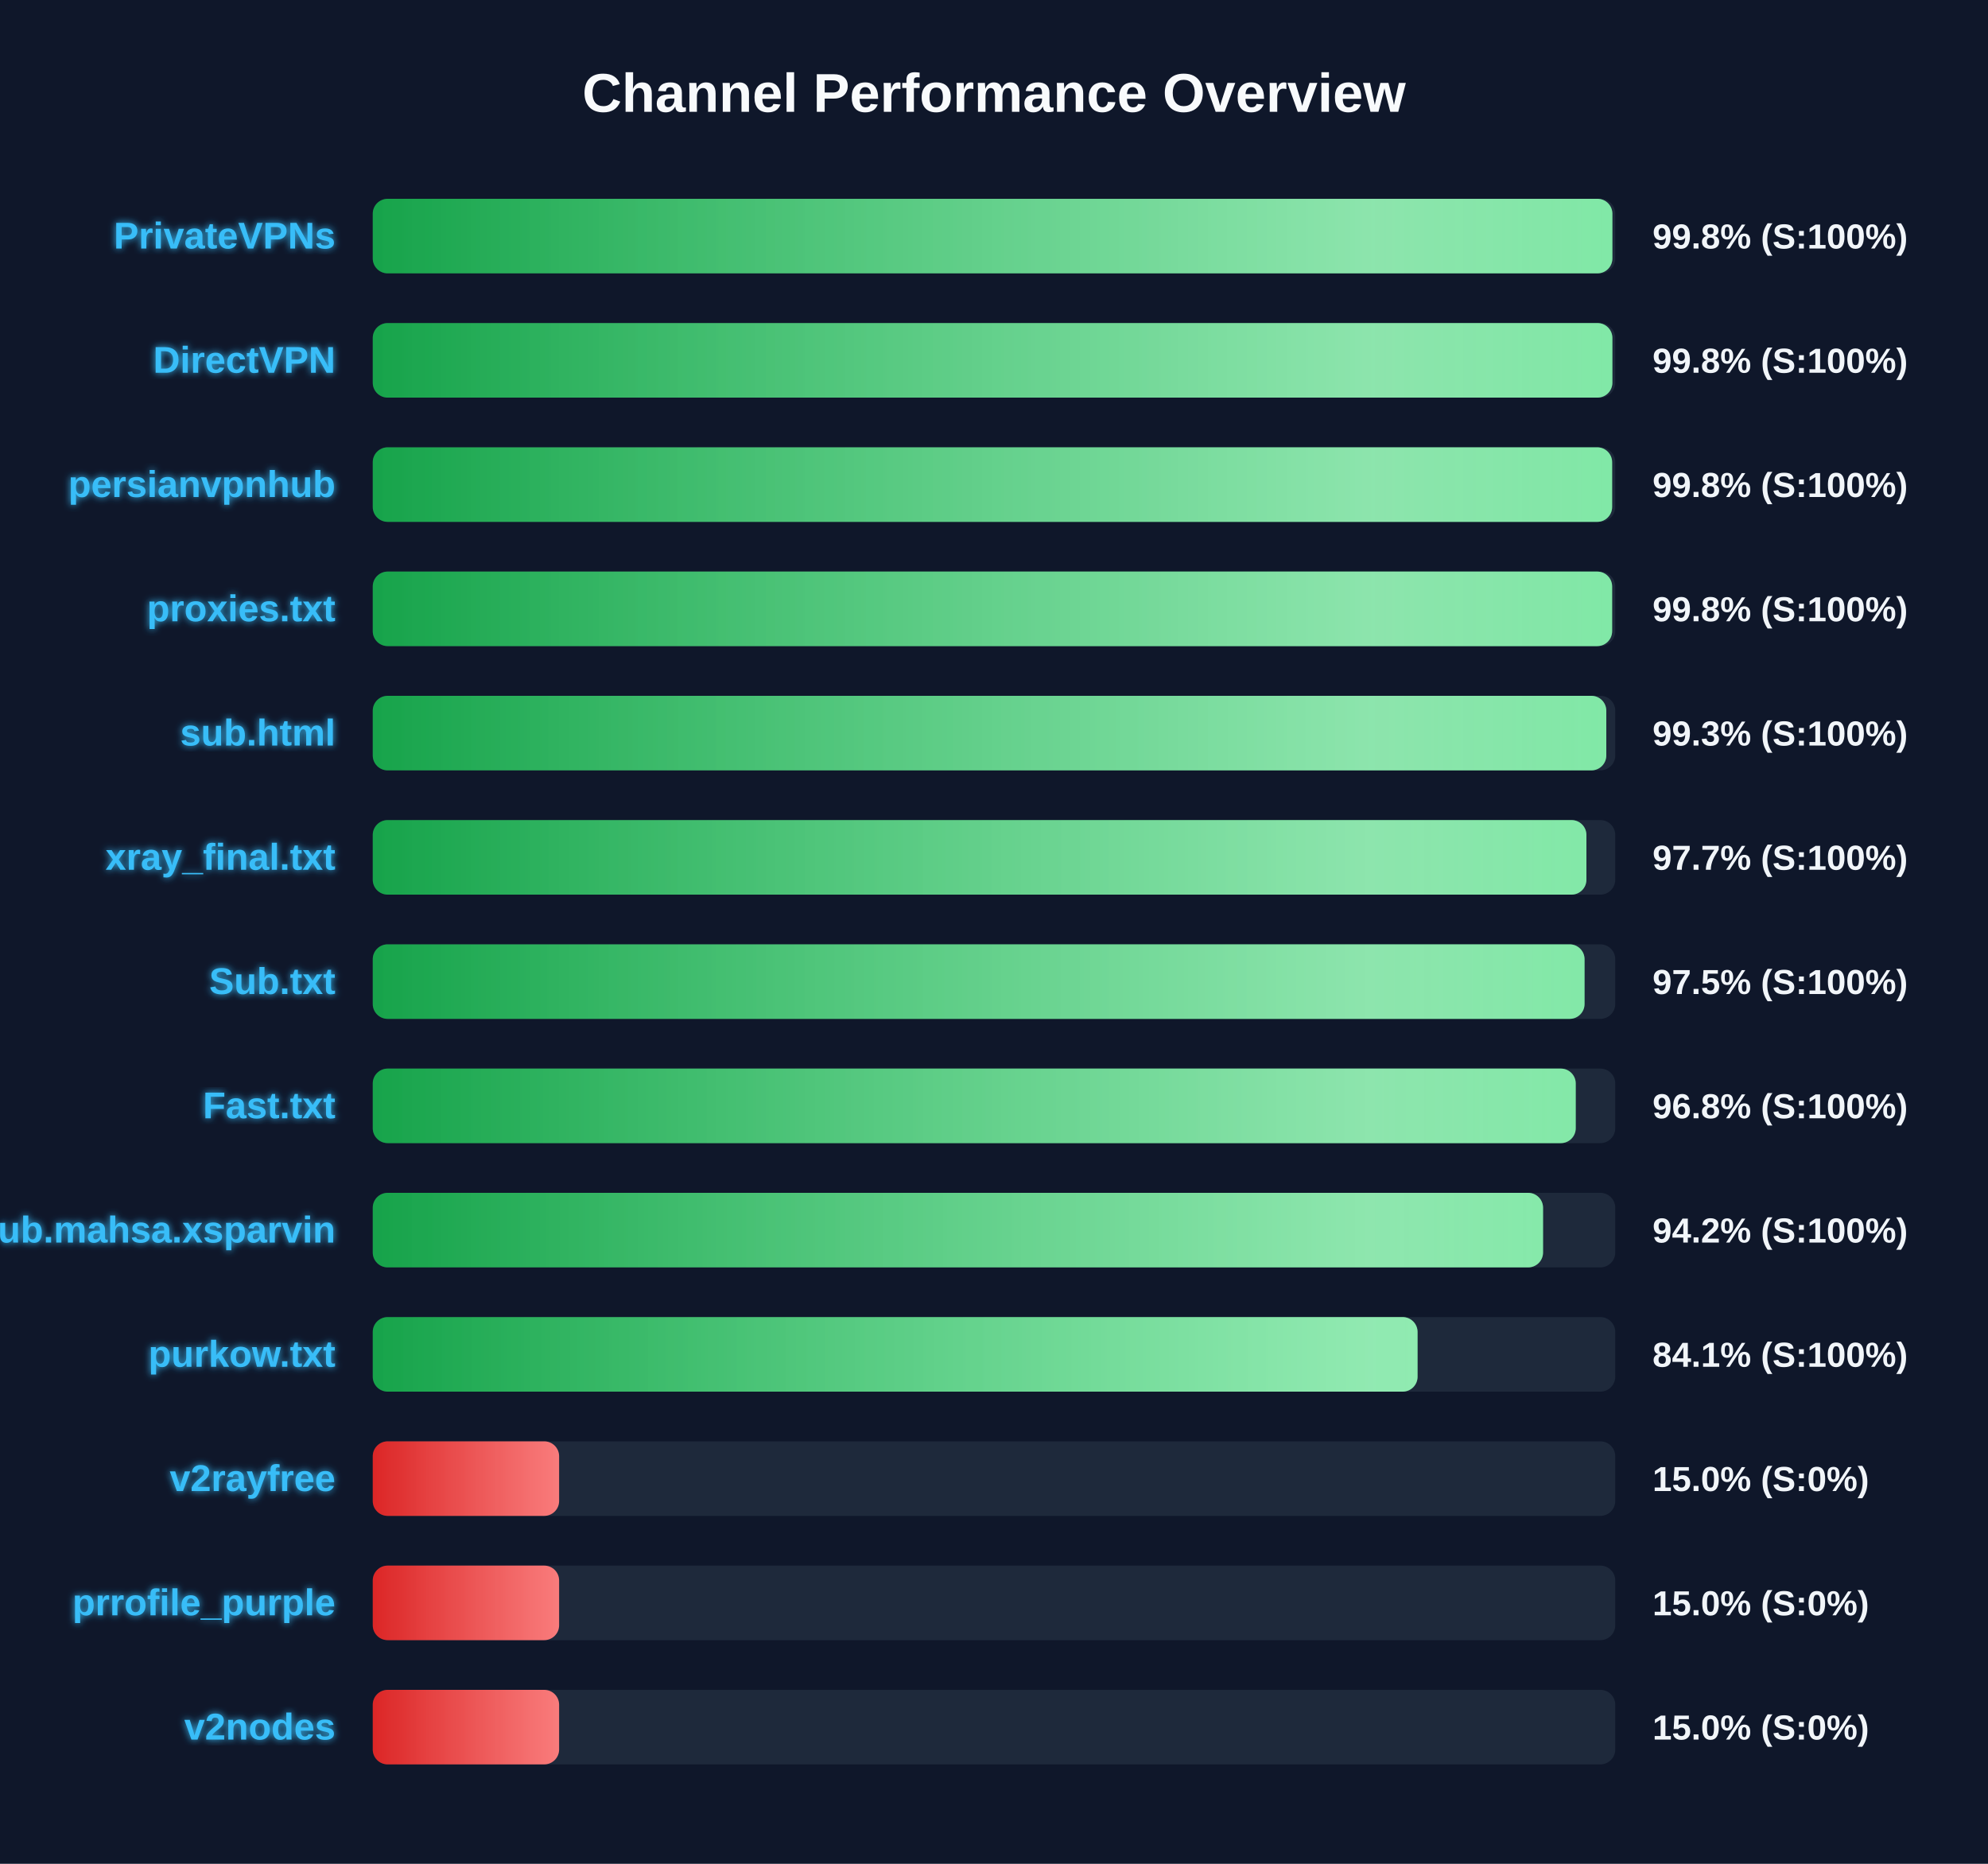
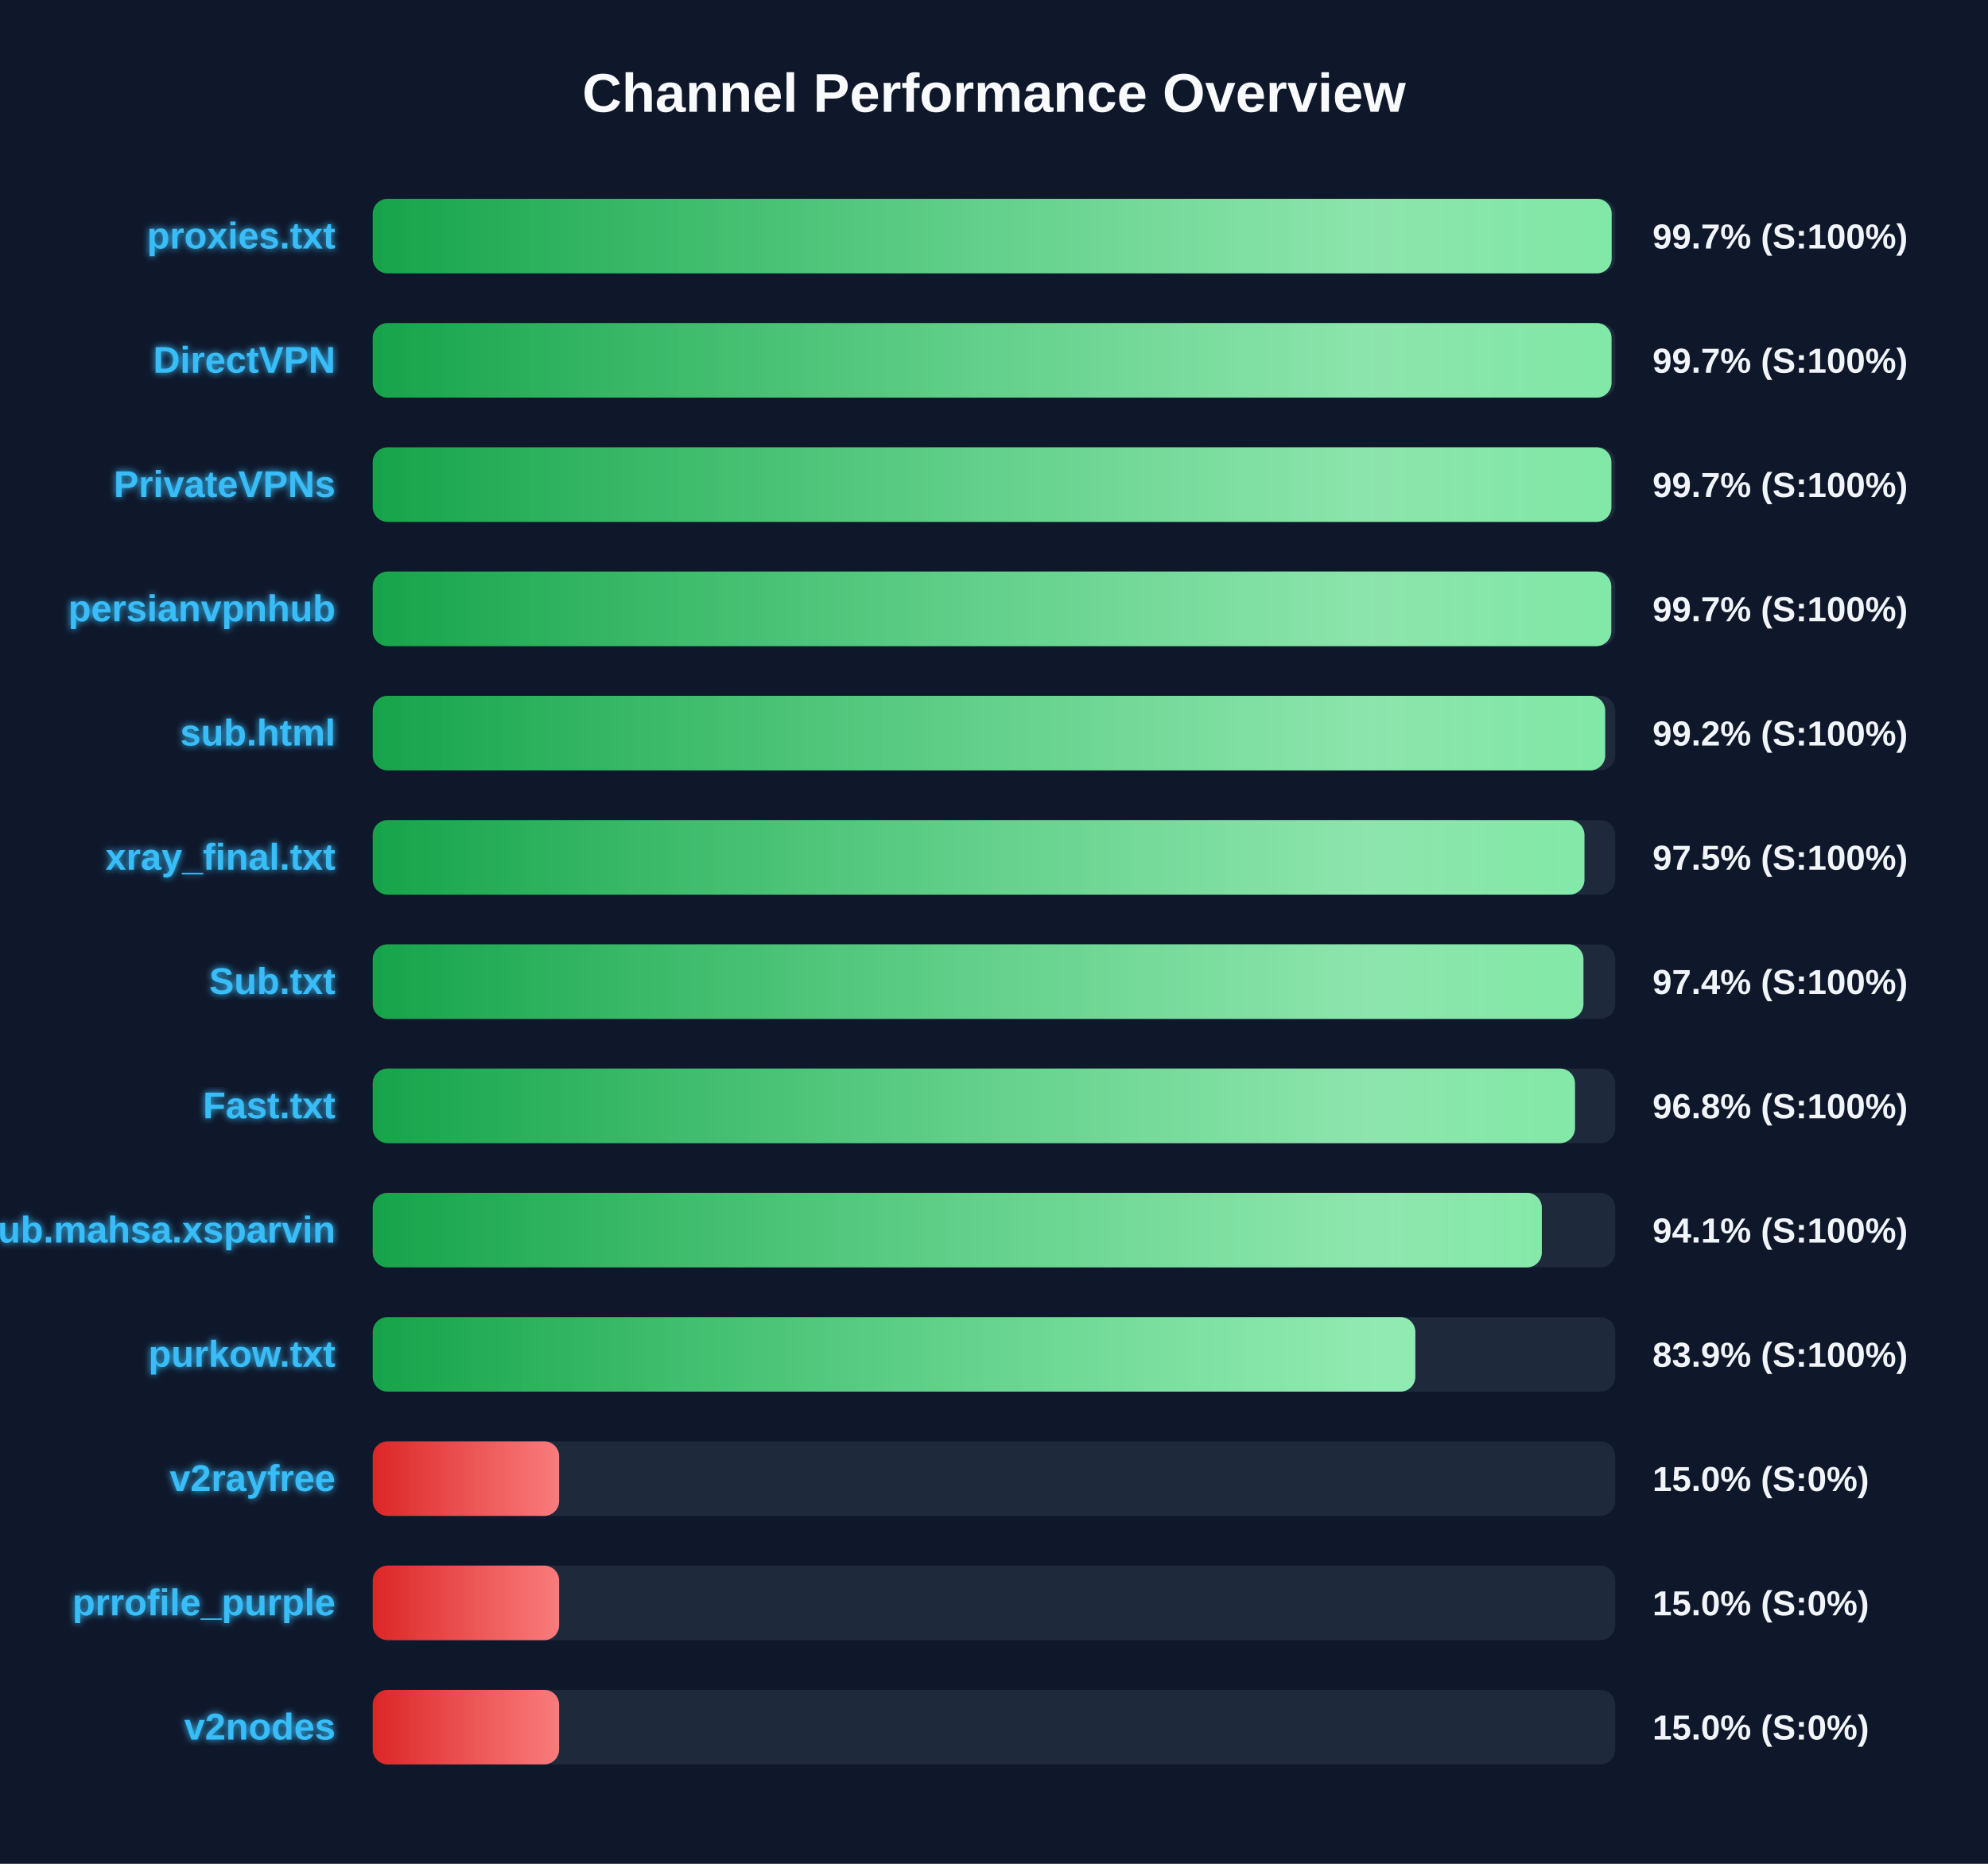
<svg xmlns="http://www.w3.org/2000/svg" width="800" height="750" version="1.1">
  <defs>
    <linearGradient id="grad-green" x1="0%" y1="0%" x2="100%" y2="0%">
      <stop offset="0%" stop-color="#16a34a" />
      <stop offset="100%" stop-color="#4ade80" />
    </linearGradient>
    <linearGradient id="grad-yellow" x1="0%" y1="0%" x2="100%" y2="0%">
      <stop offset="0%" stop-color="#ca8a04" />
      <stop offset="100%" stop-color="#fde047" />
    </linearGradient>
    <linearGradient id="grad-red" x1="0%" y1="0%" x2="100%" y2="0%">
      <stop offset="0%" stop-color="#dc2626" />
      <stop offset="100%" stop-color="#f87171" />
    </linearGradient>
    <linearGradient id="shimmer" x1="0%" y1="0%" x2="100%" y2="0%">
      <stop offset="0%" stop-color="rgba(255,255,255,0)" />
      <stop offset="50%" stop-color="rgba(255,255,255,0.4)" />
      <stop offset="100%" stop-color="rgba(255,255,255,0)" />
    </linearGradient>
    <filter id="glow" x="-20%" y="-20%" width="140%" height="140%">
      <feGaussianBlur stdDeviation="1.5" result="blur" />
      <feComposite in="SourceGraphic" in2="blur" operator="over" />
    </filter>
  </defs>
  <style>
        .bg-rect { fill: #0f172a; }
        .title { font: bold 22px 'Segoe UI', Arial, sans-serif; fill: #f8fafc; }
        .row { font: bold 15px 'Segoe UI', Arial, sans-serif; fill: #38bdf8; filter: url(#glow); }
        .score { font: bold 14px 'Segoe UI', Arial, sans-serif; fill: #f1f5f9; }
        @keyframes shimmer-anim {
            0% { transform: translateX(-100%); }
            100% { transform: translateX(200%); }
        }
        .shimmer-rect {
            animation: shimmer-anim 2.5s infinite linear;
        }
    </style>
  <rect width="100%" height="100%" class="bg-rect" />
  <text x="400" y="45" text-anchor="middle" class="title">Channel Performance Overview</text>
  <rect x="150" y="80" width="500" height="30" fill="#1e293b" rx="6" />
  <clipPath id="clip-0">
-     <rect x="150" y="80" width="498.85" height="30" rx="6" />
+     <rect x="150" y="80" width="498.55" height="30" rx="6" />
  </clipPath>
-   <rect x="150" y="80" width="498.85" height="30" fill="url(#grad-green)" rx="6" />
+   <rect x="150" y="80" width="498.55" height="30" fill="url(#grad-green)" rx="6" />
  <g clip-path="url(#clip-0)">
    <rect x="150" y="80" width="100%" height="30" fill="url(#shimmer)" class="shimmer-rect" />
  </g>
-   <text x="135" y="100" text-anchor="end" class="row">PrivateVPNs</text>
-   <text x="665" y="100" text-anchor="start" class="score">99.8% (S:100%)</text>
+   <text x="135" y="100" text-anchor="end" class="row">proxies.txt</text>
+   <text x="665" y="100" text-anchor="start" class="score">99.7% (S:100%)</text>
  <rect x="150" y="130" width="500" height="30" fill="#1e293b" rx="6" />
  <clipPath id="clip-1">
-     <rect x="150" y="130" width="498.85" height="30" rx="6" />
+     <rect x="150" y="130" width="498.5" height="30" rx="6" />
  </clipPath>
-   <rect x="150" y="130" width="498.85" height="30" fill="url(#grad-green)" rx="6" />
+   <rect x="150" y="130" width="498.5" height="30" fill="url(#grad-green)" rx="6" />
  <g clip-path="url(#clip-1)">
    <rect x="150" y="130" width="100%" height="30" fill="url(#shimmer)" class="shimmer-rect" />
  </g>
  <text x="135" y="150" text-anchor="end" class="row">DirectVPN</text>
-   <text x="665" y="150" text-anchor="start" class="score">99.8% (S:100%)</text>
+   <text x="665" y="150" text-anchor="start" class="score">99.7% (S:100%)</text>
  <rect x="150" y="180" width="500" height="30" fill="#1e293b" rx="6" />
  <clipPath id="clip-2">
-     <rect x="150" y="180" width="498.75" height="30" rx="6" />
+     <rect x="150" y="180" width="498.45" height="30" rx="6" />
  </clipPath>
-   <rect x="150" y="180" width="498.75" height="30" fill="url(#grad-green)" rx="6" />
+   <rect x="150" y="180" width="498.45" height="30" fill="url(#grad-green)" rx="6" />
  <g clip-path="url(#clip-2)">
    <rect x="150" y="180" width="100%" height="30" fill="url(#shimmer)" class="shimmer-rect" />
  </g>
-   <text x="135" y="200" text-anchor="end" class="row">persianvpnhub</text>
-   <text x="665" y="200" text-anchor="start" class="score">99.8% (S:100%)</text>
+   <text x="135" y="200" text-anchor="end" class="row">PrivateVPNs</text>
+   <text x="665" y="200" text-anchor="start" class="score">99.7% (S:100%)</text>
  <rect x="150" y="230" width="500" height="30" fill="#1e293b" rx="6" />
  <clipPath id="clip-3">
-     <rect x="150" y="230" width="498.75" height="30" rx="6" />
+     <rect x="150" y="230" width="498.4" height="30" rx="6" />
  </clipPath>
-   <rect x="150" y="230" width="498.75" height="30" fill="url(#grad-green)" rx="6" />
+   <rect x="150" y="230" width="498.4" height="30" fill="url(#grad-green)" rx="6" />
  <g clip-path="url(#clip-3)">
    <rect x="150" y="230" width="100%" height="30" fill="url(#shimmer)" class="shimmer-rect" />
  </g>
-   <text x="135" y="250" text-anchor="end" class="row">proxies.txt</text>
-   <text x="665" y="250" text-anchor="start" class="score">99.8% (S:100%)</text>
+   <text x="135" y="250" text-anchor="end" class="row">persianvpnhub</text>
+   <text x="665" y="250" text-anchor="start" class="score">99.7% (S:100%)</text>
  <rect x="150" y="280" width="500" height="30" fill="#1e293b" rx="6" />
  <clipPath id="clip-4">
-     <rect x="150" y="280" width="496.4" height="30" rx="6" />
+     <rect x="150" y="280" width="495.95" height="30" rx="6" />
  </clipPath>
-   <rect x="150" y="280" width="496.4" height="30" fill="url(#grad-green)" rx="6" />
+   <rect x="150" y="280" width="495.95" height="30" fill="url(#grad-green)" rx="6" />
  <g clip-path="url(#clip-4)">
    <rect x="150" y="280" width="100%" height="30" fill="url(#shimmer)" class="shimmer-rect" />
  </g>
  <text x="135" y="300" text-anchor="end" class="row">sub.html</text>
-   <text x="665" y="300" text-anchor="start" class="score">99.3% (S:100%)</text>
+   <text x="665" y="300" text-anchor="start" class="score">99.2% (S:100%)</text>
  <rect x="150" y="330" width="500" height="30" fill="#1e293b" rx="6" />
  <clipPath id="clip-5">
-     <rect x="150" y="330" width="488.4" height="30" rx="6" />
+     <rect x="150" y="330" width="487.6" height="30" rx="6" />
  </clipPath>
-   <rect x="150" y="330" width="488.4" height="30" fill="url(#grad-green)" rx="6" />
+   <rect x="150" y="330" width="487.6" height="30" fill="url(#grad-green)" rx="6" />
  <g clip-path="url(#clip-5)">
    <rect x="150" y="330" width="100%" height="30" fill="url(#shimmer)" class="shimmer-rect" />
  </g>
  <text x="135" y="350" text-anchor="end" class="row">xray_final.txt</text>
-   <text x="665" y="350" text-anchor="start" class="score">97.7% (S:100%)</text>
+   <text x="665" y="350" text-anchor="start" class="score">97.5% (S:100%)</text>
  <rect x="150" y="380" width="500" height="30" fill="#1e293b" rx="6" />
  <clipPath id="clip-6">
-     <rect x="150" y="380" width="487.65" height="30" rx="6" />
+     <rect x="150" y="380" width="487.2" height="30" rx="6" />
  </clipPath>
-   <rect x="150" y="380" width="487.65" height="30" fill="url(#grad-green)" rx="6" />
+   <rect x="150" y="380" width="487.2" height="30" fill="url(#grad-green)" rx="6" />
  <g clip-path="url(#clip-6)">
    <rect x="150" y="380" width="100%" height="30" fill="url(#shimmer)" class="shimmer-rect" />
  </g>
  <text x="135" y="400" text-anchor="end" class="row">Sub.txt</text>
-   <text x="665" y="400" text-anchor="start" class="score">97.5% (S:100%)</text>
+   <text x="665" y="400" text-anchor="start" class="score">97.4% (S:100%)</text>
  <rect x="150" y="430" width="500" height="30" fill="#1e293b" rx="6" />
  <clipPath id="clip-7">
-     <rect x="150" y="430" width="484.1" height="30" rx="6" />
+     <rect x="150" y="430" width="483.8" height="30" rx="6" />
  </clipPath>
-   <rect x="150" y="430" width="484.1" height="30" fill="url(#grad-green)" rx="6" />
+   <rect x="150" y="430" width="483.8" height="30" fill="url(#grad-green)" rx="6" />
  <g clip-path="url(#clip-7)">
    <rect x="150" y="430" width="100%" height="30" fill="url(#shimmer)" class="shimmer-rect" />
  </g>
  <text x="135" y="450" text-anchor="end" class="row">Fast.txt</text>
  <text x="665" y="450" text-anchor="start" class="score">96.8% (S:100%)</text>
  <rect x="150" y="480" width="500" height="30" fill="#1e293b" rx="6" />
  <clipPath id="clip-8">
-     <rect x="150" y="480" width="470.95" height="30" rx="6" />
+     <rect x="150" y="480" width="470.45" height="30" rx="6" />
  </clipPath>
-   <rect x="150" y="480" width="470.95" height="30" fill="url(#grad-green)" rx="6" />
+   <rect x="150" y="480" width="470.45" height="30" fill="url(#grad-green)" rx="6" />
  <g clip-path="url(#clip-8)">
    <rect x="150" y="480" width="100%" height="30" fill="url(#shimmer)" class="shimmer-rect" />
  </g>
  <text x="135" y="500" text-anchor="end" class="row">Sub.mahsa.xsparvin</text>
-   <text x="665" y="500" text-anchor="start" class="score">94.2% (S:100%)</text>
+   <text x="665" y="500" text-anchor="start" class="score">94.1% (S:100%)</text>
  <rect x="150" y="530" width="500" height="30" fill="#1e293b" rx="6" />
  <clipPath id="clip-9">
-     <rect x="150" y="530" width="420.45" height="30" rx="6" />
+     <rect x="150" y="530" width="419.55" height="30" rx="6" />
  </clipPath>
-   <rect x="150" y="530" width="420.45" height="30" fill="url(#grad-green)" rx="6" />
+   <rect x="150" y="530" width="419.55" height="30" fill="url(#grad-green)" rx="6" />
  <g clip-path="url(#clip-9)">
    <rect x="150" y="530" width="100%" height="30" fill="url(#shimmer)" class="shimmer-rect" />
  </g>
  <text x="135" y="550" text-anchor="end" class="row">purkow.txt</text>
-   <text x="665" y="550" text-anchor="start" class="score">84.1% (S:100%)</text>
+   <text x="665" y="550" text-anchor="start" class="score">83.9% (S:100%)</text>
  <rect x="150" y="580" width="500" height="30" fill="#1e293b" rx="6" />
  <clipPath id="clip-10">
    <rect x="150" y="580" width="75.0" height="30" rx="6" />
  </clipPath>
  <rect x="150" y="580" width="75.0" height="30" fill="url(#grad-red)" rx="6" />
  <g clip-path="url(#clip-10)">
    <rect x="150" y="580" width="100%" height="30" fill="url(#shimmer)" class="shimmer-rect" />
  </g>
  <text x="135" y="600" text-anchor="end" class="row">v2rayfree</text>
  <text x="665" y="600" text-anchor="start" class="score">15.0% (S:0%)</text>
  <rect x="150" y="630" width="500" height="30" fill="#1e293b" rx="6" />
  <clipPath id="clip-11">
    <rect x="150" y="630" width="75.0" height="30" rx="6" />
  </clipPath>
  <rect x="150" y="630" width="75.0" height="30" fill="url(#grad-red)" rx="6" />
  <g clip-path="url(#clip-11)">
    <rect x="150" y="630" width="100%" height="30" fill="url(#shimmer)" class="shimmer-rect" />
  </g>
  <text x="135" y="650" text-anchor="end" class="row">prrofile_purple</text>
  <text x="665" y="650" text-anchor="start" class="score">15.0% (S:0%)</text>
  <rect x="150" y="680" width="500" height="30" fill="#1e293b" rx="6" />
  <clipPath id="clip-12">
    <rect x="150" y="680" width="75.0" height="30" rx="6" />
  </clipPath>
  <rect x="150" y="680" width="75.0" height="30" fill="url(#grad-red)" rx="6" />
  <g clip-path="url(#clip-12)">
    <rect x="150" y="680" width="100%" height="30" fill="url(#shimmer)" class="shimmer-rect" />
  </g>
  <text x="135" y="700" text-anchor="end" class="row">v2nodes</text>
  <text x="665" y="700" text-anchor="start" class="score">15.0% (S:0%)</text>
</svg>
